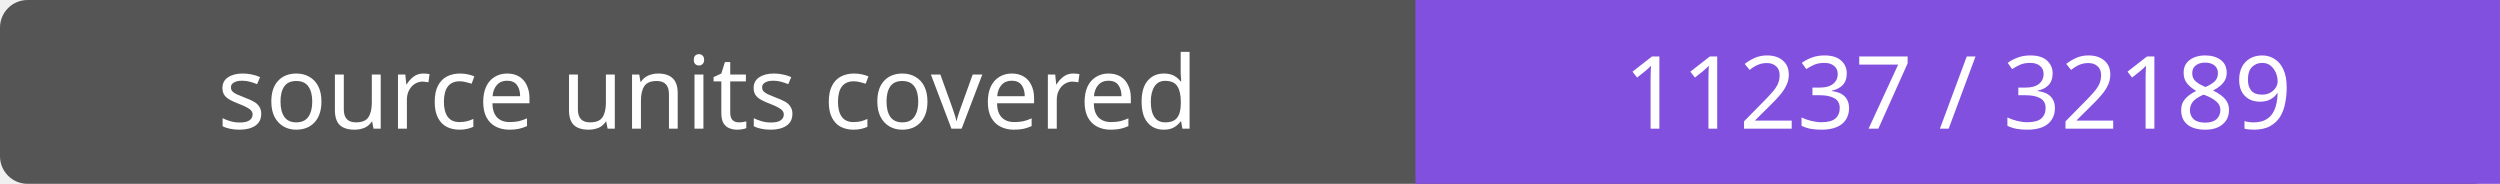
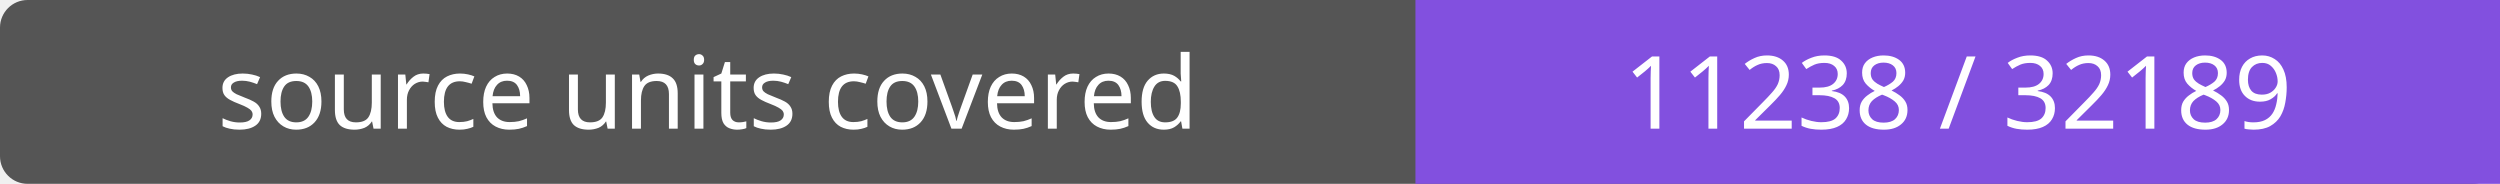
- <svg xmlns="http://www.w3.org/2000/svg" width="272" height="20" role="img" aria-label="source units covered: 11237 / 32189">
+ <svg xmlns="http://www.w3.org/2000/svg" width="272" height="20" role="img" aria-label="source units covered: 11238 / 32189">
  <rect width="272" height="20" rx="3" fill="#555" />
  <path fill="#8250df" d="M154 0h118v20H154z" />
  <g fill="#fff" text-anchor="middle" font-family="Verdana,sans-serif" font-size="11">
    <text x="77.0" y="14">source units covered</text>
-     <text x="213.0" y="14">11237 / 32189</text>
+     <text x="213.0" y="14">11238 / 32189</text>
  </g>
</svg>
